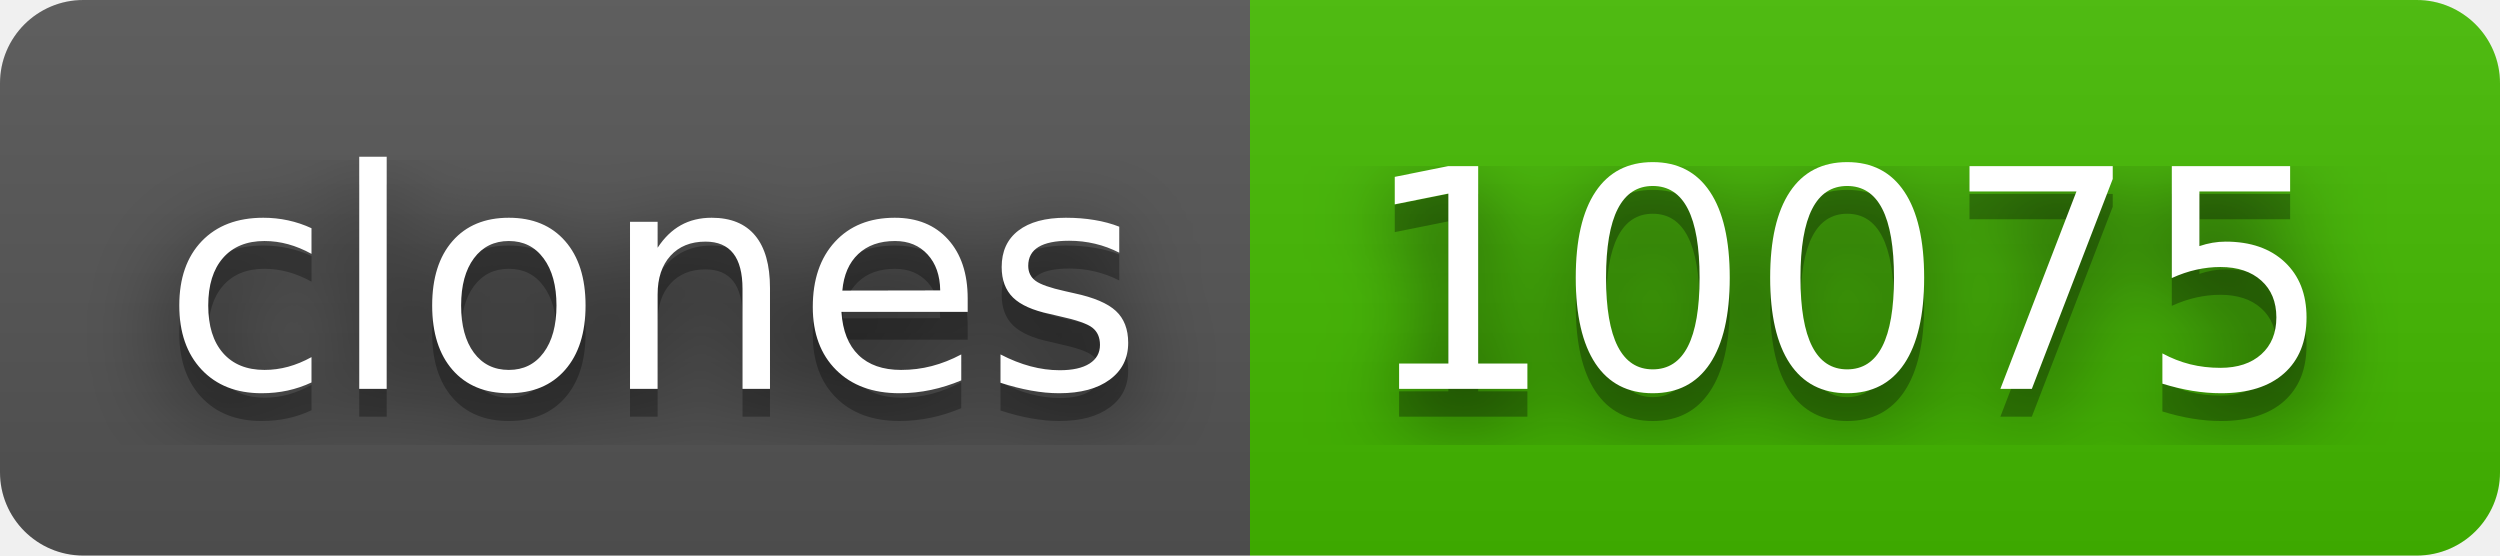
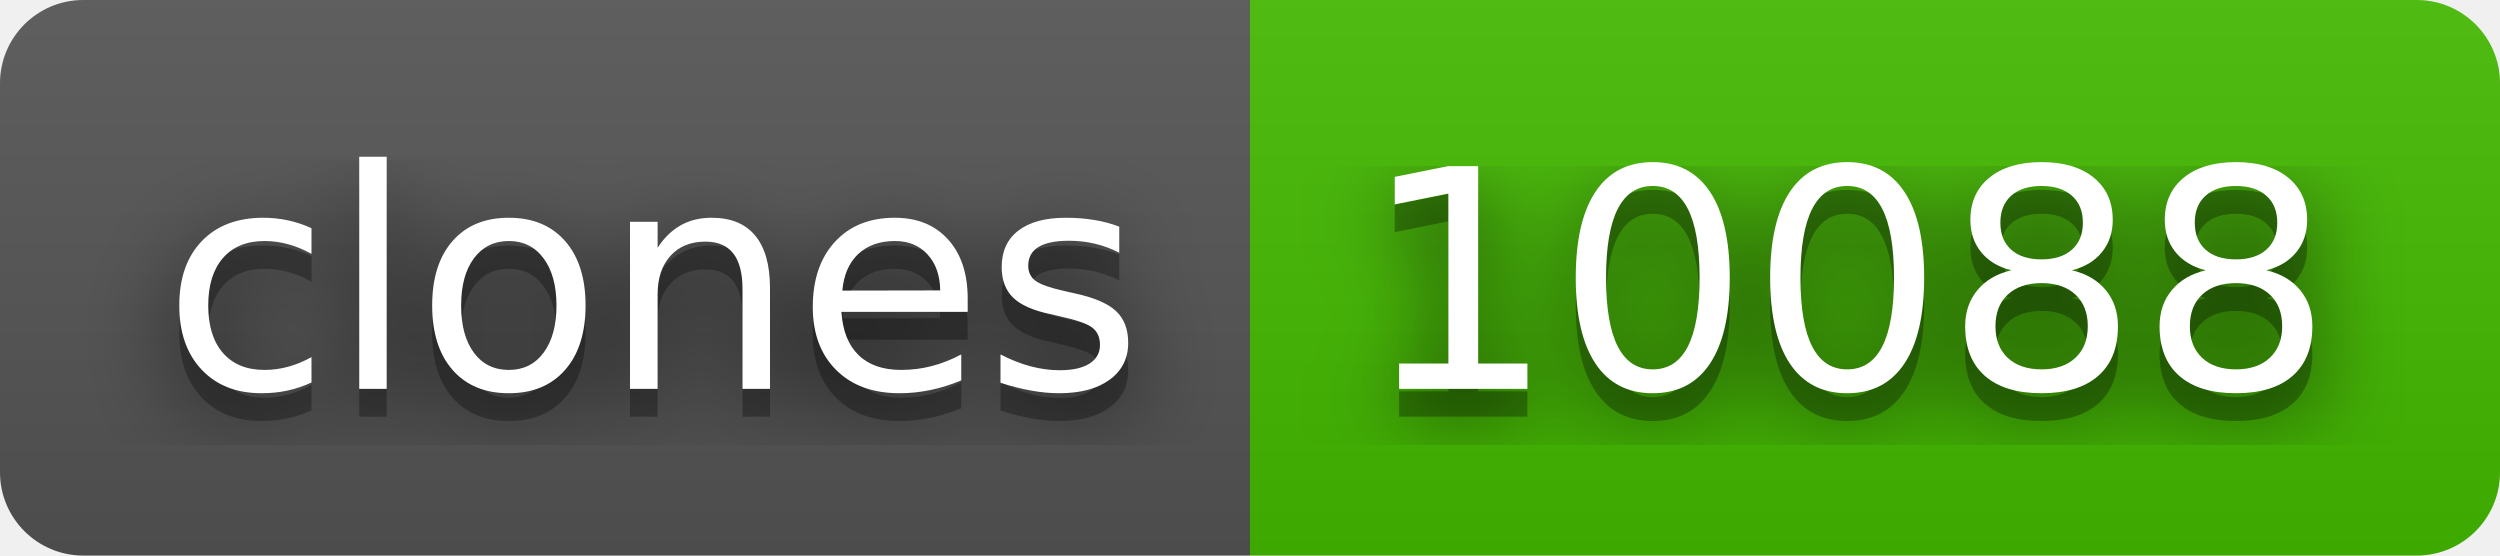
- <svg xmlns="http://www.w3.org/2000/svg" width="90" height="20" role="img" aria-label="clones: 10075">
+ <svg xmlns="http://www.w3.org/2000/svg" width="90" height="20" role="img" aria-label="clones: 10088">
  <filter id="blur">
    <feGaussianBlur stdDeviation="16" />
  </filter>
  <linearGradient id="s" x2="0" y2="100%">
    <stop offset="0" stop-color="#bbb" stop-opacity=".1" />
    <stop offset="1" stop-opacity=".1" />
  </linearGradient>
  <clipPath id="r">
    <rect width="90" height="20" rx="3" />
  </clipPath>
  <g clip-path="url(#r)">
    <rect width="45" height="20" fill="#555" />
    <rect x="45" width="45" height="20" fill="#4b0" />
    <rect width="90" height="20" fill="url(#s)" />
  </g>
  <g fill="#fff" text-anchor="middle" font-family="Verdana,Geneva,DejaVu Sans,sans-serif" text-rendering="geometricPrecision" font-size="110">
    <g transform="scale(.1)">
      <g aria-hidden="true" fill="#010101">
        <text x="235" y="150" fill-opacity=".8" filter="url(#blur)" textLength="350">clones</text>
        <text x="235" y="150" fill-opacity=".3" textLength="350">clones</text>
      </g>
      <text x="235" y="140" textLength="350">clones</text>
    </g>
    <g transform="scale(.1)">
      <g aria-hidden="true" fill="#010101">
-         <text x="665" y="150" fill-opacity=".8" filter="url(#blur)" textLength="350">10075</text>
-         <text x="665" y="150" fill-opacity=".3" textLength="350">10075</text>
+         <text x="665" y="150" fill-opacity=".8" filter="url(#blur)" textLength="350">10088</text>
+         <text x="665" y="150" fill-opacity=".3" textLength="350">10088</text>
      </g>
-       <text x="665" y="140" textLength="350">10075</text>
+       <text x="665" y="140" textLength="350">10088</text>
    </g>
  </g>
</svg>
